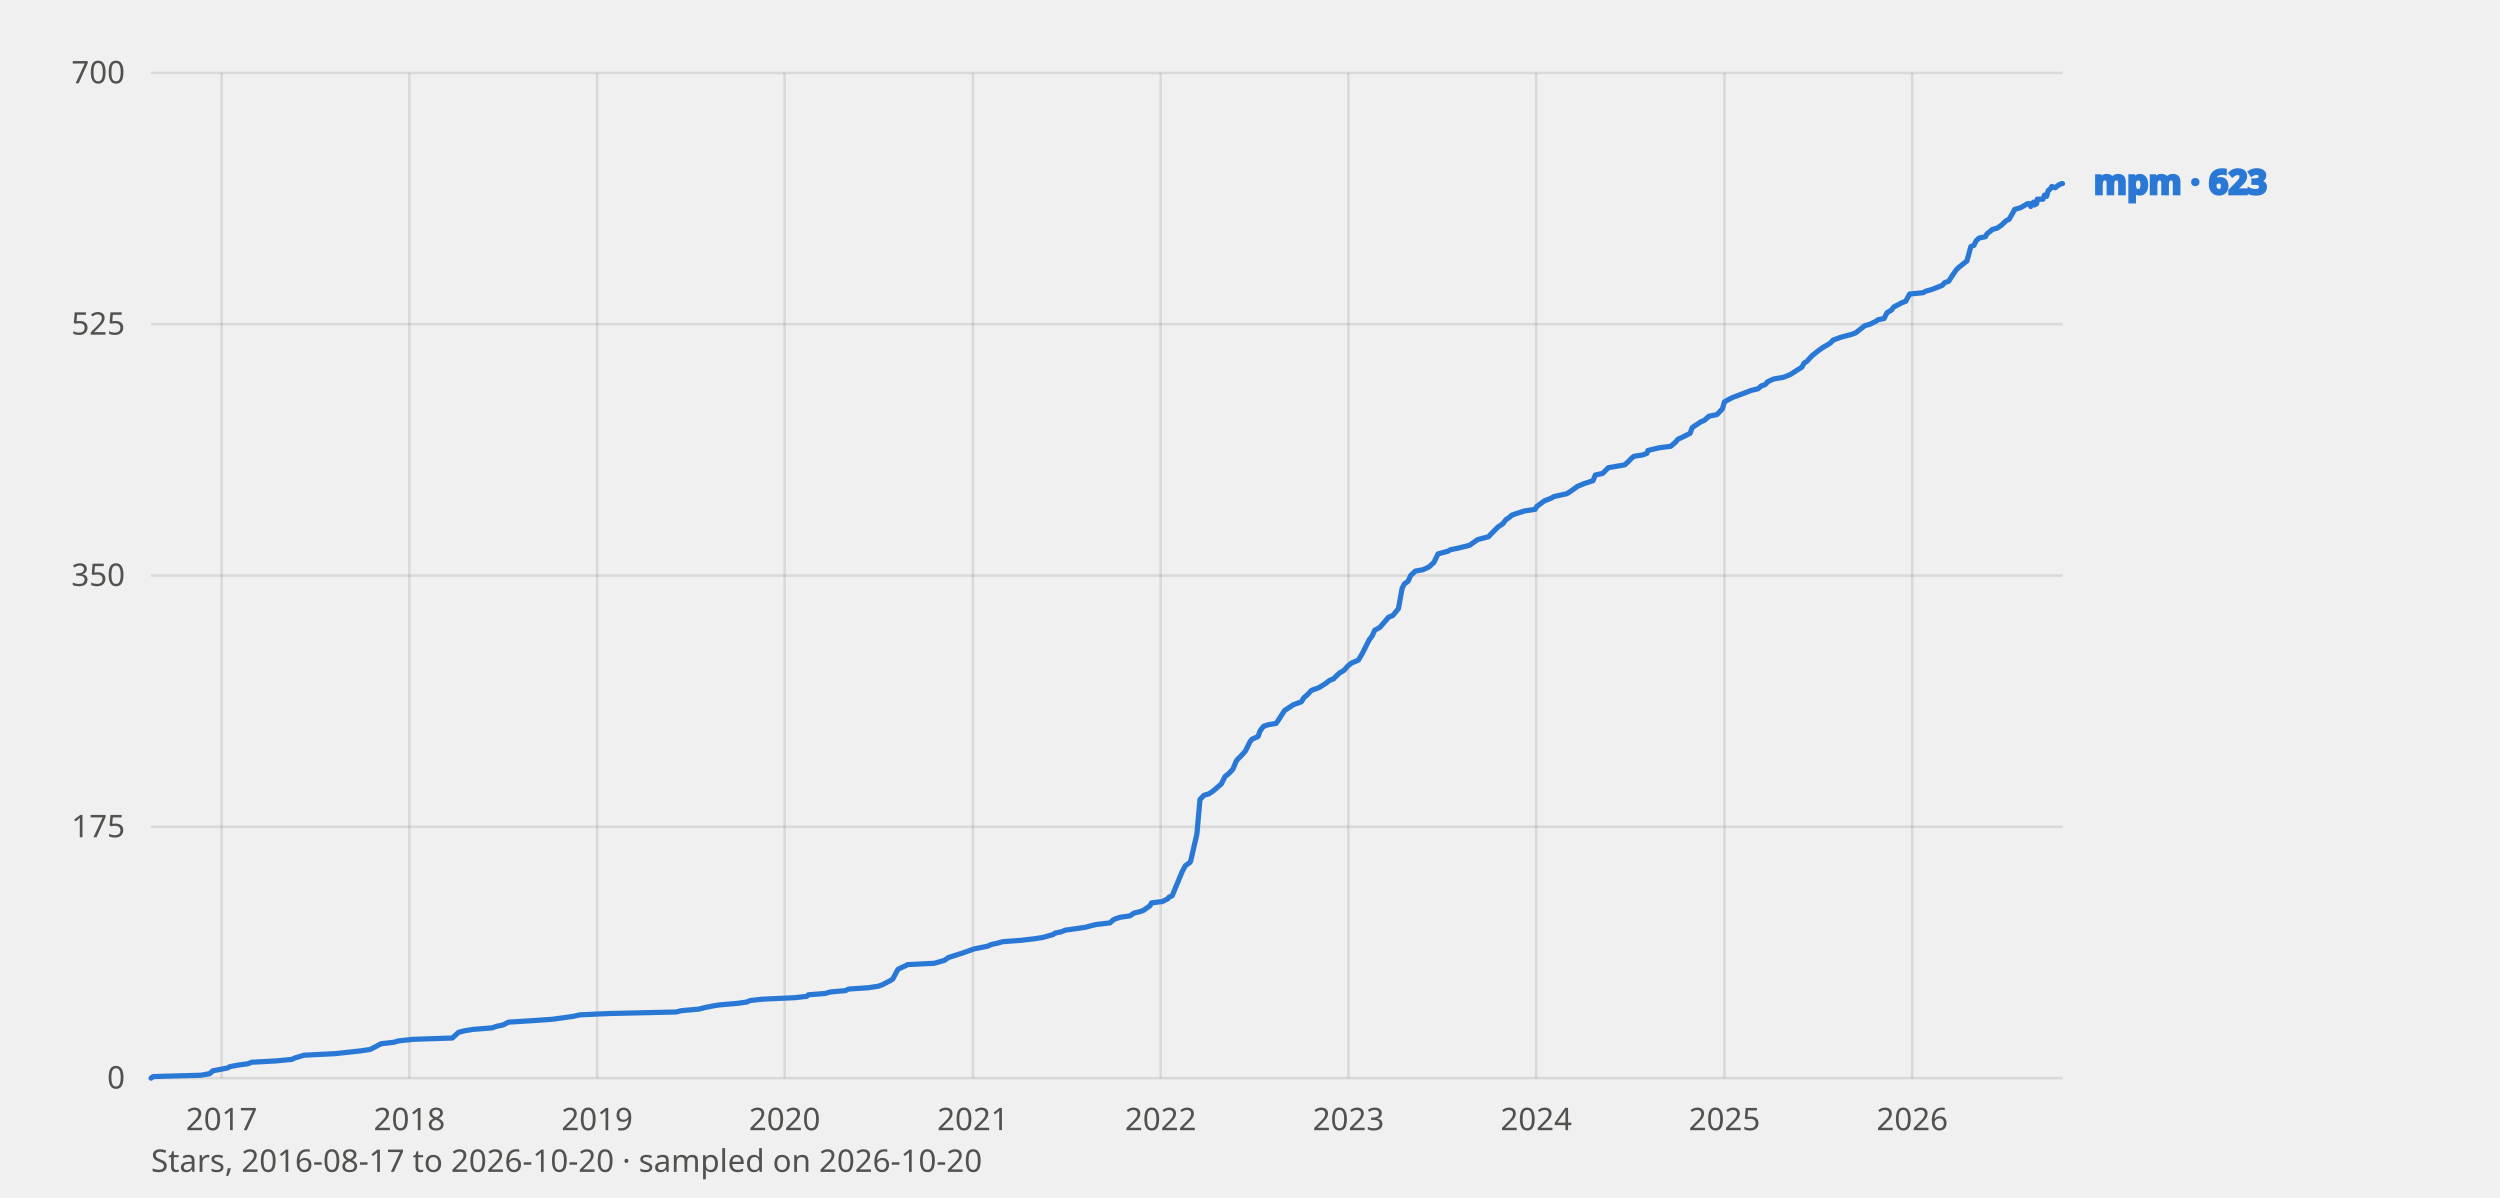
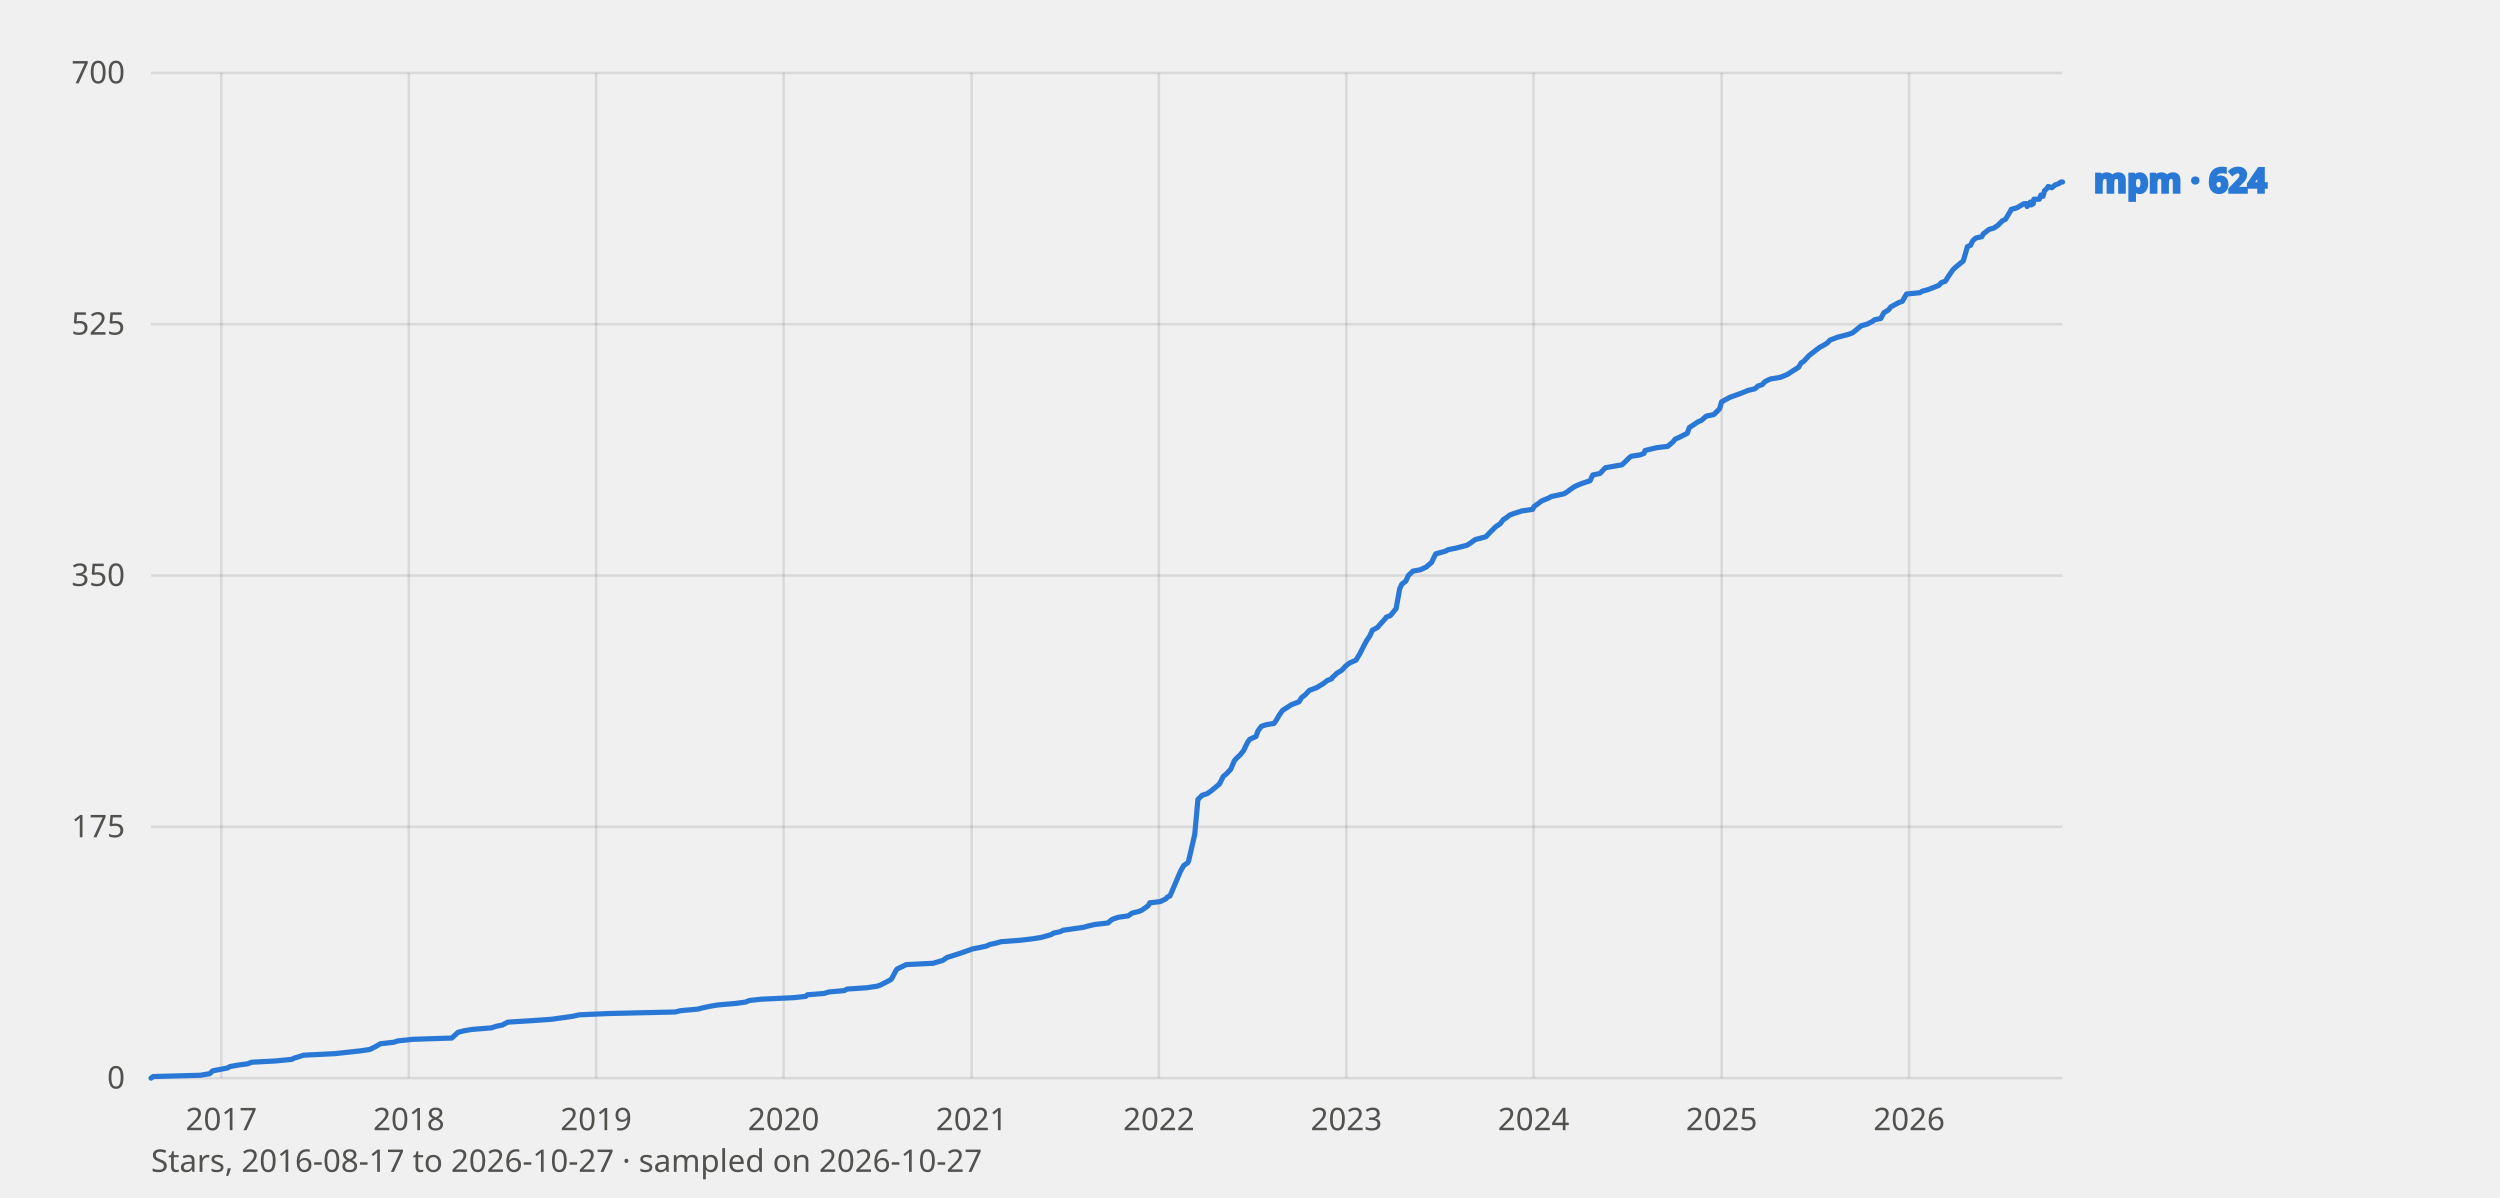
<svg xmlns="http://www.w3.org/2000/svg" viewBox="0 0 960 460" width="960" height="460" font-family="system-ui, sans-serif" role="img" aria-label="Star history of mpm">
  <style>
    text{fill:#0b0b0b}
    .tick{font-size:12px;fill:#52514e}
    .lbl{font-size:13px;font-weight:600;fill:currentColor}
    .grid{stroke:#0b0b0b;stroke-opacity:.10;stroke-width:1}
    .axis{font-size:12px;fill:#52514e}
    polyline{fill:none;stroke-width:2;stroke-linejoin:round;stroke-linecap:round}
    .prior{stroke-dasharray:6 4;stroke-width:1.5;opacity:.65}
    text.prior{font-size:11px;font-weight:600;opacity:1}
    .s-mpm{stroke:#2a78d6;color:#2a78d6}
    @media (prefers-color-scheme: dark) {
      text{fill:#fff}
      .tick,.axis{fill:#c3c2b7}
      .grid{stroke:#fff;stroke-opacity:.14}
      .s-mpm{stroke:#3987e5;color:#3987e5}
    }
  </style>
  <line class="grid" x1="58" y1="414.0" x2="792" y2="414.0" />
  <text class="tick" x="48" y="418.0" text-anchor="end">0</text>
  <line class="grid" x1="58" y1="317.5" x2="792" y2="317.5" />
  <text class="tick" x="48" y="321.5" text-anchor="end">175</text>
  <line class="grid" x1="58" y1="221.0" x2="792" y2="221.0" />
  <text class="tick" x="48" y="225.0" text-anchor="end">350</text>
  <line class="grid" x1="58" y1="124.5" x2="792" y2="124.5" />
  <text class="tick" x="48" y="128.5" text-anchor="end">525</text>
  <line class="grid" x1="58" y1="28.0" x2="792" y2="28.0" />
  <text class="tick" x="48" y="32.0" text-anchor="end">700</text>
-   <line class="grid" x1="85.1" y1="28" x2="85.1" y2="414" />
-   <text class="tick" x="85.1" y="434" text-anchor="middle">2017</text>
-   <line class="grid" x1="157.2" y1="28" x2="157.2" y2="414" />
-   <text class="tick" x="157.2" y="434" text-anchor="middle">2018</text>
-   <line class="grid" x1="229.3" y1="28" x2="229.3" y2="414" />
-   <text class="tick" x="229.3" y="434" text-anchor="middle">2019</text>
-   <line class="grid" x1="301.3" y1="28" x2="301.3" y2="414" />
-   <text class="tick" x="301.3" y="434" text-anchor="middle">2020</text>
-   <line class="grid" x1="373.6" y1="28" x2="373.6" y2="414" />
-   <text class="tick" x="373.6" y="434" text-anchor="middle">2021</text>
-   <line class="grid" x1="445.7" y1="28" x2="445.7" y2="414" />
-   <text class="tick" x="445.7" y="434" text-anchor="middle">2022</text>
-   <line class="grid" x1="517.8" y1="28" x2="517.8" y2="414" />
-   <text class="tick" x="517.8" y="434" text-anchor="middle">2023</text>
-   <line class="grid" x1="589.9" y1="28" x2="589.9" y2="414" />
-   <text class="tick" x="589.9" y="434" text-anchor="middle">2024</text>
-   <line class="grid" x1="662.2" y1="28" x2="662.2" y2="414" />
-   <text class="tick" x="662.2" y="434" text-anchor="middle">2025</text>
-   <line class="grid" x1="734.3" y1="28" x2="734.3" y2="414" />
-   <text class="tick" x="734.3" y="434" text-anchor="middle">2026</text>
-   <polyline class="s-mpm" points="58.0,414.0 58.8,413.4 77.0,412.9 80.5,412.3 81.7,411.2 87.4,410.1 88.2,409.6 91.4,409.0 95.1,408.5 96.7,407.9 106.0,407.4 112.1,406.8 113.1,406.3 116.7,405.2 128.7,404.6 138.8,403.5 142.1,403.0 144.3,401.9 146.3,400.8 151.4,400.2 153.0,399.7 158.7,399.1 173.7,398.6 176.1,396.4 178.5,395.8 181.5,395.3 189.0,394.7 190.7,394.1 193.1,393.6 195.3,392.5 205.0,391.9 212.1,391.4 216.4,390.8 220.0,390.3 222.7,389.7 233.8,389.2 259.7,388.6 261.6,388.1 268.4,387.5 270.3,387.0 273.1,386.4 276.1,385.9 283.0,385.3 286.7,384.8 288.1,384.2 292.7,383.7 305.3,383.1 309.8,382.6 310.4,382.0 316.8,381.5 318.9,380.9 324.7,380.4 325.8,379.8 333.3,379.3 337.3,378.7 338.7,378.2 342.0,376.5 342.8,376.0 344.6,372.6 345.0,372.1 347.4,371.0 348.6,370.4 358.8,369.9 362.6,368.8 364.2,367.7 369.5,366.0 374.0,364.4 377.0,363.8 379.4,363.3 380.6,362.7 382.9,362.2 385.1,361.6 392.0,361.1 397.1,360.5 400.3,360.0 404.3,358.9 405.2,358.3 407.6,357.8 409.0,357.2 416.7,356.1 418.9,355.5 421.0,355.0 426.2,354.4 427.4,353.3 428.4,352.8 430.3,352.2 433.9,351.7 435.5,350.6 438.0,350.0 439.2,349.5 441.6,347.8 442.2,346.7 446.3,346.2 448.5,345.1 448.9,344.5 450.1,344.0 454.0,334.6 455.2,332.4 456.8,331.3 457.2,330.7 459.6,320.3 460.8,307.0 462.3,305.4 464.3,304.8 465.9,303.7 469.0,301.0 470.4,298.2 471.8,297.1 473.4,295.4 474.8,292.1 475.8,291.0 476.9,289.9 478.3,288.3 479.9,285.0 480.7,283.9 483.1,282.8 483.9,280.6 485.2,278.9 487.0,278.3 490.0,277.8 490.8,276.7 492.2,274.5 493.3,272.8 496.7,270.6 499.7,269.5 500.7,267.9 502.0,266.8 503.6,265.1 506.6,264.0 509.1,262.4 510.5,261.3 512.1,260.7 512.5,260.2 514.3,258.5 516.1,257.4 517.6,255.7 519.0,254.6 521.6,253.5 523.2,250.8 524.6,248.0 525.7,245.8 526.9,244.2 527.9,242.0 529.9,240.9 530.9,239.7 532.8,237.5 533.2,237.0 534.8,236.4 537.0,233.7 538.4,226.0 539.2,224.3 540.7,223.2 541.7,221.0 543.5,219.3 546.3,218.8 547.7,218.2 548.7,217.7 550.6,216.0 552.2,212.7 556.2,211.6 556.9,211.1 559.9,210.5 561.9,210.0 564.3,209.4 565.0,208.9 567.4,207.2 571.6,206.1 572.6,205.0 575.3,202.3 577.1,201.1 578.3,199.5 579.3,198.9 580.6,197.8 582.0,197.3 585.4,196.2 589.5,195.6 590.1,194.5 593.1,192.3 595.9,191.2 596.6,190.7 601.6,189.6 602.6,189.0 604.2,187.9 605.7,186.8 608.3,185.7 611.7,184.6 612.6,182.4 615.4,181.8 617.0,180.2 617.6,179.6 623.9,178.5 625.1,177.4 626.7,175.8 627.5,175.2 630.8,174.7 632.4,174.1 632.8,173.0 634.8,172.5 637.3,171.9 641.5,171.4 643.5,169.7 644.4,168.6 645.6,168.1 649.0,166.4 649.8,164.2 653.1,162.0 654.5,161.4 655.7,160.3 656.3,159.8 659.3,159.2 661.4,157.0 662.2,154.3 664.2,153.2 665.4,152.6 669.7,151.0 672.5,149.9 675.1,149.3 676.3,148.2 677.8,147.7 678.8,146.6 680.0,146.0 681.2,145.5 684.7,144.9 686.1,144.4 687.5,143.8 691.9,141.0 692.8,139.4 693.8,138.8 695.8,136.6 697.2,135.5 698.6,134.4 700.2,133.3 701.1,132.8 702.9,131.7 703.9,130.6 706.9,129.5 711.0,128.4 712.6,127.8 715.4,125.6 716.0,125.1 718.1,124.5 720.3,123.4 721.1,122.8 723.5,122.3 724.6,120.1 726.4,119.0 727.2,117.9 730.4,116.2 731.8,115.7 733.3,112.9 738.5,112.4 739.5,111.8 741.4,111.3 743.0,110.7 745.8,109.6 746.8,108.5 748.3,108.0 749.7,105.8 751.3,103.5 752.5,102.4 755.3,100.2 756.8,94.7 758.0,94.2 758.8,92.5 760.0,91.4 762.4,90.9 763.0,89.8 765.1,88.1 766.9,87.6 768.5,86.5 770.3,84.8 771.5,84.2 773.4,80.9 773.6,80.4 775.8,79.8 778.6,78.2 779.4,78.2 779.6,78.2 779.8,79.3 780.9,77.6 781.3,78.7 782.1,78.2 782.3,76.5 783.7,76.5 784.5,76.5 785.1,74.9 785.9,75.4 786.5,73.2 787.1,72.7 787.7,72.1 787.9,71.6 789.2,72.1 789.8,71.6 790.6,71.0 791.6,70.5 792.0,70.5" />
-   <text class="lbl s-mpm" x="804" y="74.5">mpm · 623</text>
-   <text class="axis" x="58" y="450">Stars, 2016-08-17 to 2026-10-20 · sampled on 2026-10-20</text>
+   <line class="grid" x1="85.0" y1="28" x2="85.0" y2="414" />
+   <text class="tick" x="85.0" y="434" text-anchor="middle">2017</text>
+   <line class="grid" x1="157.0" y1="28" x2="157.0" y2="414" />
+   <text class="tick" x="157.0" y="434" text-anchor="middle">2018</text>
+   <line class="grid" x1="228.9" y1="28" x2="228.9" y2="414" />
+   <text class="tick" x="228.9" y="434" text-anchor="middle">2019</text>
+   <line class="grid" x1="300.9" y1="28" x2="300.9" y2="414" />
+   <text class="tick" x="300.9" y="434" text-anchor="middle">2020</text>
+   <line class="grid" x1="373.1" y1="28" x2="373.1" y2="414" />
+   <text class="tick" x="373.1" y="434" text-anchor="middle">2021</text>
+   <line class="grid" x1="445.0" y1="28" x2="445.0" y2="414" />
+   <text class="tick" x="445.0" y="434" text-anchor="middle">2022</text>
+   <line class="grid" x1="517.0" y1="28" x2="517.0" y2="414" />
+   <text class="tick" x="517.0" y="434" text-anchor="middle">2023</text>
+   <line class="grid" x1="588.9" y1="28" x2="588.9" y2="414" />
+   <text class="tick" x="588.9" y="434" text-anchor="middle">2024</text>
+   <line class="grid" x1="661.1" y1="28" x2="661.1" y2="414" />
+   <text class="tick" x="661.1" y="434" text-anchor="middle">2025</text>
+   <line class="grid" x1="733.1" y1="28" x2="733.1" y2="414" />
+   <text class="tick" x="733.1" y="434" text-anchor="middle">2026</text>
+   <polyline class="s-mpm" points="58.0,414.0 58.8,413.4 76.9,412.9 80.5,412.3 81.7,411.2 87.4,410.1 88.2,409.6 91.3,409.0 95.1,408.5 96.6,407.9 105.9,407.4 112.0,406.8 113.0,406.3 116.6,405.2 128.6,404.6 138.6,403.5 142.0,403.0 144.2,401.9 146.1,400.8 151.3,400.2 152.8,399.7 158.5,399.1 173.5,398.6 175.9,396.4 178.3,395.8 181.2,395.3 188.7,394.7 190.5,394.1 192.9,393.6 195.0,392.5 204.7,391.9 211.8,391.4 216.1,390.8 219.7,390.3 222.4,389.7 233.5,389.2 259.3,388.6 261.3,388.1 268.0,387.5 269.9,387.0 272.7,386.4 275.7,385.9 282.6,385.3 286.3,384.8 287.7,384.2 292.2,383.7 304.8,383.1 309.4,382.6 310.0,382.0 316.3,381.5 318.4,380.9 324.2,380.4 325.3,379.8 332.8,379.3 336.8,378.7 338.2,378.2 341.5,376.5 342.3,376.0 344.1,372.6 344.5,372.1 346.8,371.0 348.0,370.4 358.3,369.9 362.0,368.8 363.6,367.7 368.9,366.0 373.4,364.4 376.4,363.8 378.8,363.3 380.0,362.7 382.3,362.2 384.5,361.6 391.4,361.1 396.5,360.5 399.7,360.0 403.6,358.9 404.6,358.3 407.0,357.8 408.3,357.2 416.0,356.1 418.2,355.5 420.4,355.0 425.5,354.4 426.7,353.3 427.7,352.8 429.6,352.2 433.2,351.7 434.8,350.6 437.3,350.0 438.5,349.5 440.9,347.8 441.5,346.7 445.6,346.2 447.8,345.1 448.2,344.5 449.3,344.0 453.3,334.6 454.5,332.4 456.1,331.3 456.4,330.7 458.8,320.3 460.0,307.0 461.6,305.4 463.5,304.8 465.1,303.7 468.3,301.0 469.7,298.2 471.0,297.1 472.6,295.4 474.0,292.1 475.0,291.0 476.2,289.9 477.5,288.3 479.1,285.0 479.9,283.9 482.3,282.8 483.1,280.6 484.4,278.9 486.2,278.3 489.2,277.8 490.0,276.7 491.3,274.5 492.5,272.8 495.9,270.6 498.8,269.5 499.8,267.9 501.2,266.8 502.8,265.1 505.7,264.0 508.3,262.4 509.7,261.3 511.3,260.7 511.6,260.2 513.4,258.5 515.2,257.4 516.8,255.7 518.2,254.6 520.7,253.5 522.3,250.8 523.7,248.0 524.9,245.8 526.0,244.2 527.0,242.0 529.0,240.9 530.0,239.7 532.0,237.5 532.3,237.0 533.9,236.4 536.1,233.7 537.5,226.0 538.3,224.3 539.8,223.2 540.8,221.0 542.6,219.3 545.4,218.8 546.7,218.2 547.7,217.7 549.7,216.0 551.3,212.7 555.2,211.6 556.0,211.1 559.0,210.5 560.9,210.0 563.3,209.4 564.1,208.9 566.5,207.2 570.6,206.1 571.6,205.0 574.3,202.3 576.1,201.1 577.3,199.5 578.3,198.9 579.7,197.8 581.0,197.3 584.4,196.2 588.5,195.6 589.1,194.5 592.1,192.3 594.8,191.2 595.6,190.7 600.6,189.6 601.6,189.0 603.1,187.9 604.7,186.8 607.3,185.7 610.6,184.6 611.6,182.4 614.4,181.8 615.9,180.2 616.5,179.6 622.8,178.5 624.0,177.4 625.6,175.8 626.4,175.2 629.7,174.7 631.3,174.1 631.7,173.0 633.7,172.5 636.2,171.9 640.4,171.4 642.4,169.7 643.3,168.6 644.5,168.1 647.9,166.4 648.7,164.2 652.0,162.0 653.4,161.4 654.6,160.3 655.2,159.8 658.1,159.2 660.3,157.0 661.1,154.3 663.1,153.2 664.2,152.6 668.6,151.0 671.3,149.9 673.9,149.3 675.1,148.2 676.7,147.7 677.7,146.6 678.8,146.0 680.0,145.5 683.6,144.9 684.9,144.4 686.3,143.8 690.7,141.0 691.6,139.4 692.6,138.8 694.6,136.6 696.0,135.5 697.4,134.4 698.9,133.3 699.9,132.8 701.7,131.7 702.7,130.6 705.6,129.5 709.8,128.4 711.4,127.8 714.1,125.6 714.7,125.1 716.9,124.5 719.1,123.4 719.8,122.8 722.2,122.3 723.4,120.1 725.2,119.0 726.0,117.9 729.1,116.2 730.5,115.7 732.1,112.9 737.2,112.4 738.2,111.8 740.1,111.3 741.7,110.7 744.5,109.6 745.5,108.5 747.0,108.0 748.4,105.8 750.0,103.5 751.2,102.4 753.9,100.2 755.5,94.7 756.7,94.2 757.5,92.5 758.7,91.4 761.0,90.9 761.6,89.8 763.8,88.1 765.6,87.6 767.2,86.5 768.9,84.8 770.1,84.2 772.1,80.9 772.3,80.4 774.5,79.8 777.2,78.2 778.0,78.2 778.2,78.2 778.4,79.3 779.6,77.6 780.0,78.7 780.8,78.2 781.0,76.5 782.3,76.5 783.1,76.5 783.7,74.9 784.5,75.4 785.1,73.2 785.7,72.7 786.3,72.1 786.5,71.6 787.9,72.1 788.5,71.6 789.2,71.0 790.6,70.5 791.4,69.9 792.0,69.9" />
+   <text class="lbl s-mpm" x="804" y="73.9">mpm · 624</text>
+   <text class="axis" x="58" y="450">Stars, 2016-08-17 to 2026-10-27 · sampled on 2026-10-27</text>
</svg>
